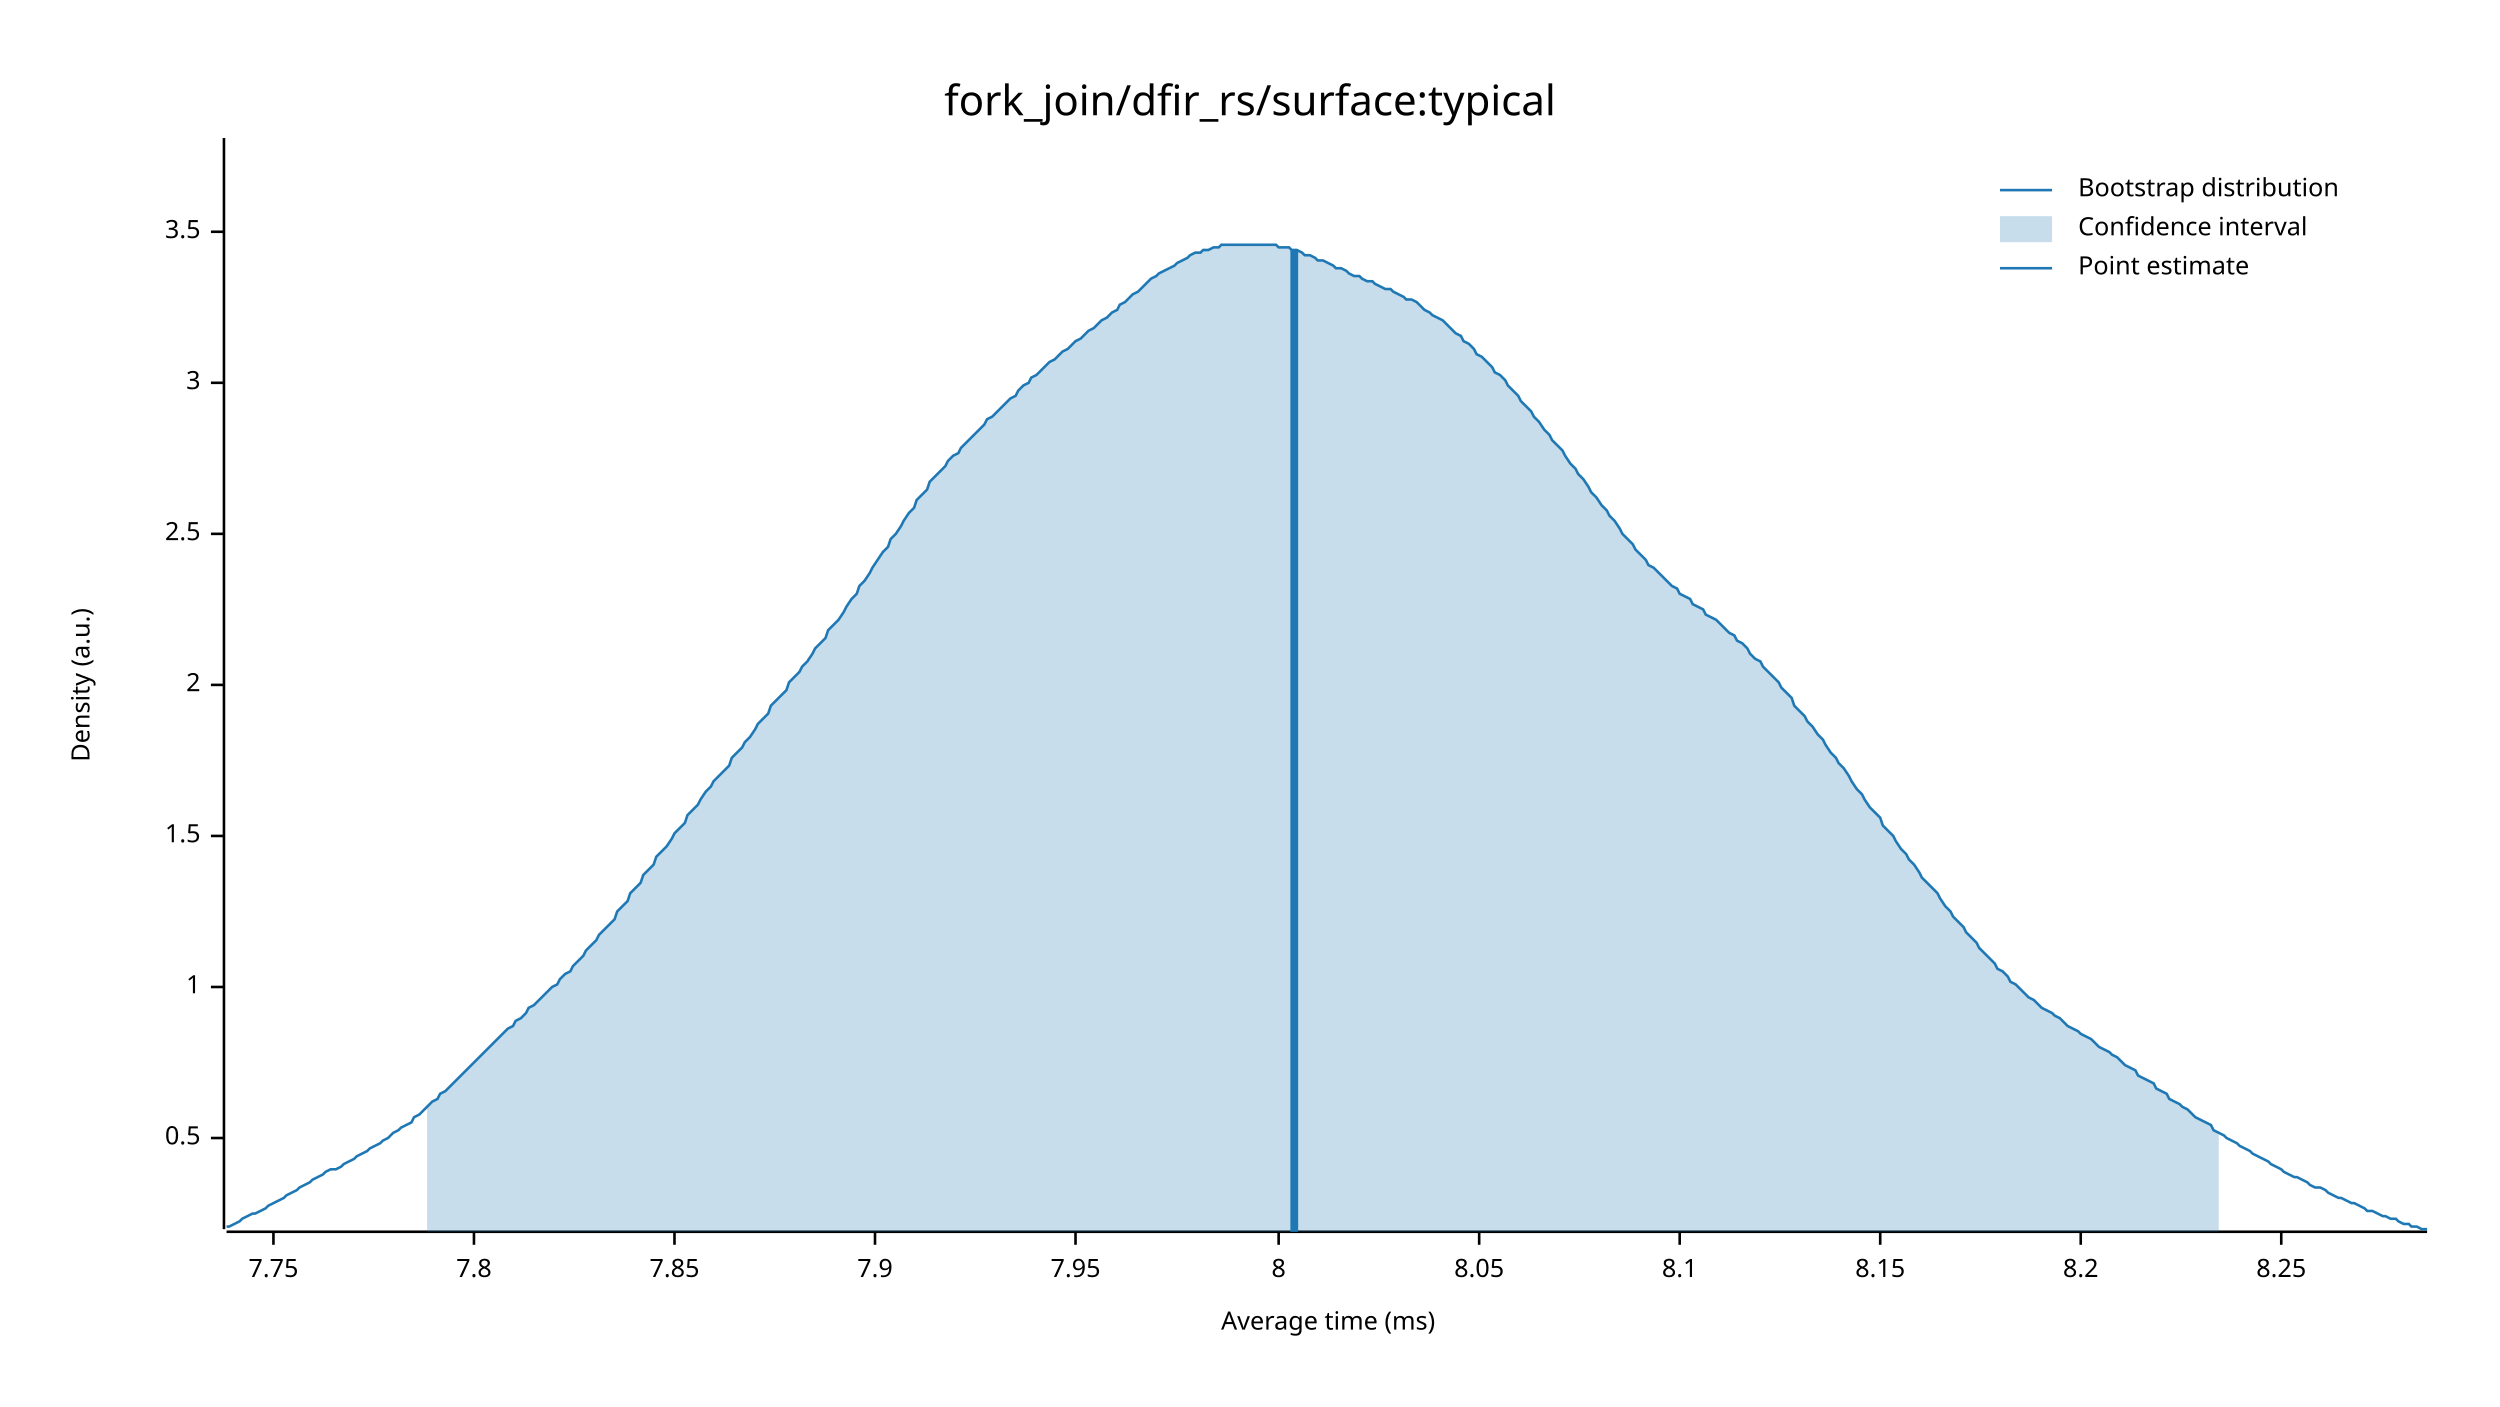
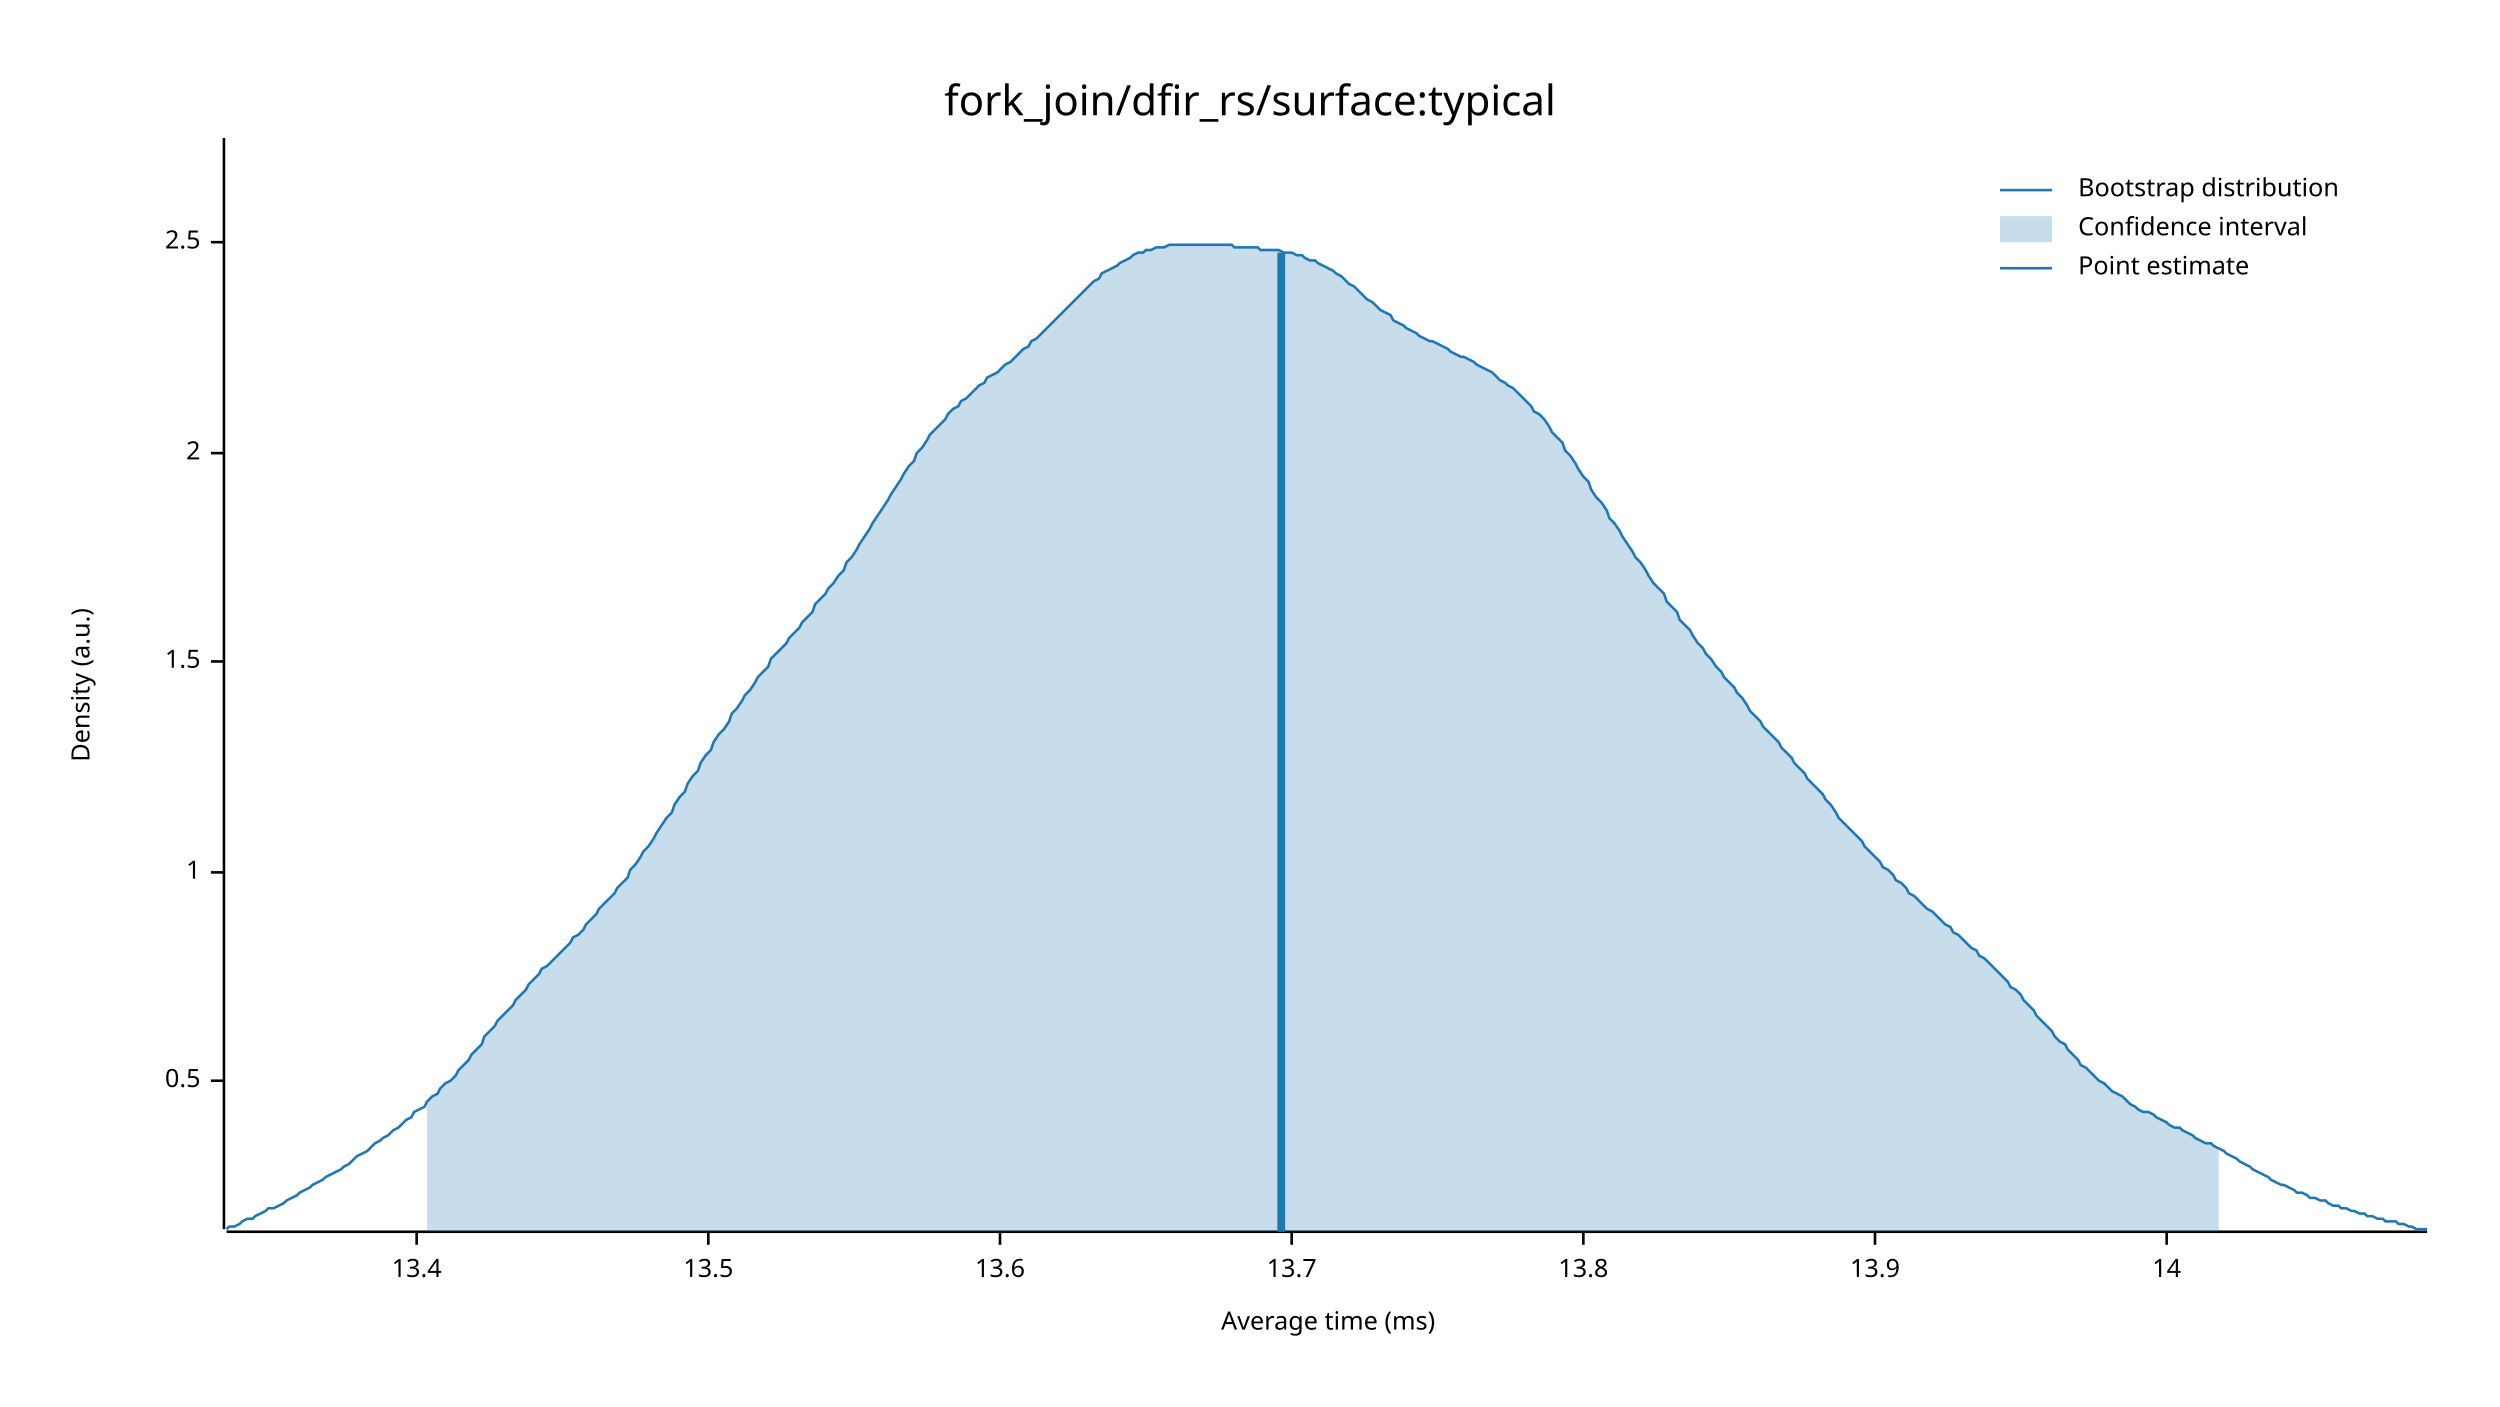
<svg xmlns="http://www.w3.org/2000/svg" width="960" height="540" viewBox="0 0 960 540">
  <text x="480" y="32" dy="0.76em" text-anchor="middle" font-family="sans-serif" font-size="16.129" opacity="1" fill="#000000">
fork_join/dfir_rs/surface:typical
</text>
  <text x="27" y="263" dy="0.76em" text-anchor="middle" font-family="sans-serif" font-size="9.677" opacity="1" fill="#000000" transform="rotate(270, 27, 263)">
Density (a.u.)
</text>
  <text x="510" y="513" dy="-0.5ex" text-anchor="middle" font-family="sans-serif" font-size="9.677" opacity="1" fill="#000000">
Average time (ms)
</text>
  <polyline fill="none" opacity="1" stroke="#000000" stroke-width="1" points="86,53 86,472 " />
-   <text x="77" y="437" dy="0.5ex" text-anchor="end" font-family="sans-serif" font-size="9.677" opacity="1" fill="#000000">
+   <text x="77" y="415" dy="0.5ex" text-anchor="end" font-family="sans-serif" font-size="9.677" opacity="1" fill="#000000">
0.5
</text>
-   <polyline fill="none" opacity="1" stroke="#000000" stroke-width="1" points="81,437 86,437 " />
-   <text x="77" y="379" dy="0.5ex" text-anchor="end" font-family="sans-serif" font-size="9.677" opacity="1" fill="#000000">
+   <polyline fill="none" opacity="1" stroke="#000000" stroke-width="1" points="81,415 86,415 " />
+   <text x="77" y="335" dy="0.5ex" text-anchor="end" font-family="sans-serif" font-size="9.677" opacity="1" fill="#000000">
1
</text>
-   <polyline fill="none" opacity="1" stroke="#000000" stroke-width="1" points="81,379 86,379 " />
-   <text x="77" y="321" dy="0.5ex" text-anchor="end" font-family="sans-serif" font-size="9.677" opacity="1" fill="#000000">
+   <polyline fill="none" opacity="1" stroke="#000000" stroke-width="1" points="81,335 86,335 " />
+   <text x="77" y="254" dy="0.5ex" text-anchor="end" font-family="sans-serif" font-size="9.677" opacity="1" fill="#000000">
1.5
</text>
-   <polyline fill="none" opacity="1" stroke="#000000" stroke-width="1" points="81,321 86,321 " />
-   <text x="77" y="263" dy="0.5ex" text-anchor="end" font-family="sans-serif" font-size="9.677" opacity="1" fill="#000000">
+   <polyline fill="none" opacity="1" stroke="#000000" stroke-width="1" points="81,254 86,254 " />
+   <text x="77" y="174" dy="0.5ex" text-anchor="end" font-family="sans-serif" font-size="9.677" opacity="1" fill="#000000">
2
</text>
-   <polyline fill="none" opacity="1" stroke="#000000" stroke-width="1" points="81,263 86,263 " />
-   <text x="77" y="205" dy="0.5ex" text-anchor="end" font-family="sans-serif" font-size="9.677" opacity="1" fill="#000000">
+   <polyline fill="none" opacity="1" stroke="#000000" stroke-width="1" points="81,174 86,174 " />
+   <text x="77" y="93" dy="0.5ex" text-anchor="end" font-family="sans-serif" font-size="9.677" opacity="1" fill="#000000">
2.5
</text>
-   <polyline fill="none" opacity="1" stroke="#000000" stroke-width="1" points="81,205 86,205 " />
-   <text x="77" y="147" dy="0.5ex" text-anchor="end" font-family="sans-serif" font-size="9.677" opacity="1" fill="#000000">
- 3
+   <polyline fill="none" opacity="1" stroke="#000000" stroke-width="1" points="81,93 86,93 " />
+   <polyline fill="none" opacity="1" stroke="#000000" stroke-width="1" points="87,473 932,473 " />
+   <text x="160" y="483" dy="0.76em" text-anchor="middle" font-family="sans-serif" font-size="9.677" opacity="1" fill="#000000">
+ 13.4
</text>
-   <polyline fill="none" opacity="1" stroke="#000000" stroke-width="1" points="81,147 86,147 " />
-   <text x="77" y="89" dy="0.5ex" text-anchor="end" font-family="sans-serif" font-size="9.677" opacity="1" fill="#000000">
- 3.5
+   <polyline fill="none" opacity="1" stroke="#000000" stroke-width="1" points="160,473 160,478 " />
+   <text x="272" y="483" dy="0.76em" text-anchor="middle" font-family="sans-serif" font-size="9.677" opacity="1" fill="#000000">
+ 13.5
</text>
-   <polyline fill="none" opacity="1" stroke="#000000" stroke-width="1" points="81,89 86,89 " />
-   <polyline fill="none" opacity="1" stroke="#000000" stroke-width="1" points="87,473 932,473 " />
-   <text x="105" y="483" dy="0.76em" text-anchor="middle" font-family="sans-serif" font-size="9.677" opacity="1" fill="#000000">
- 7.75
+   <polyline fill="none" opacity="1" stroke="#000000" stroke-width="1" points="272,473 272,478 " />
+   <text x="384" y="483" dy="0.76em" text-anchor="middle" font-family="sans-serif" font-size="9.677" opacity="1" fill="#000000">
+ 13.6
</text>
-   <polyline fill="none" opacity="1" stroke="#000000" stroke-width="1" points="105,473 105,478 " />
-   <text x="182" y="483" dy="0.76em" text-anchor="middle" font-family="sans-serif" font-size="9.677" opacity="1" fill="#000000">
- 7.8
+   <polyline fill="none" opacity="1" stroke="#000000" stroke-width="1" points="384,473 384,478 " />
+   <text x="496" y="483" dy="0.76em" text-anchor="middle" font-family="sans-serif" font-size="9.677" opacity="1" fill="#000000">
+ 13.7
</text>
-   <polyline fill="none" opacity="1" stroke="#000000" stroke-width="1" points="182,473 182,478 " />
-   <text x="259" y="483" dy="0.76em" text-anchor="middle" font-family="sans-serif" font-size="9.677" opacity="1" fill="#000000">
- 7.85
+   <polyline fill="none" opacity="1" stroke="#000000" stroke-width="1" points="496,473 496,478 " />
+   <text x="608" y="483" dy="0.76em" text-anchor="middle" font-family="sans-serif" font-size="9.677" opacity="1" fill="#000000">
+ 13.8
</text>
-   <polyline fill="none" opacity="1" stroke="#000000" stroke-width="1" points="259,473 259,478 " />
-   <text x="336" y="483" dy="0.76em" text-anchor="middle" font-family="sans-serif" font-size="9.677" opacity="1" fill="#000000">
- 7.9
+   <polyline fill="none" opacity="1" stroke="#000000" stroke-width="1" points="608,473 608,478 " />
+   <text x="720" y="483" dy="0.76em" text-anchor="middle" font-family="sans-serif" font-size="9.677" opacity="1" fill="#000000">
+ 13.9
</text>
-   <polyline fill="none" opacity="1" stroke="#000000" stroke-width="1" points="336,473 336,478 " />
-   <text x="413" y="483" dy="0.76em" text-anchor="middle" font-family="sans-serif" font-size="9.677" opacity="1" fill="#000000">
- 7.95
+   <polyline fill="none" opacity="1" stroke="#000000" stroke-width="1" points="720,473 720,478 " />
+   <text x="832" y="483" dy="0.76em" text-anchor="middle" font-family="sans-serif" font-size="9.677" opacity="1" fill="#000000">
+ 14
</text>
-   <polyline fill="none" opacity="1" stroke="#000000" stroke-width="1" points="413,473 413,478 " />
-   <text x="491" y="483" dy="0.76em" text-anchor="middle" font-family="sans-serif" font-size="9.677" opacity="1" fill="#000000">
- 8
- </text>
-   <polyline fill="none" opacity="1" stroke="#000000" stroke-width="1" points="491,473 491,478 " />
-   <text x="568" y="483" dy="0.76em" text-anchor="middle" font-family="sans-serif" font-size="9.677" opacity="1" fill="#000000">
- 8.05
- </text>
-   <polyline fill="none" opacity="1" stroke="#000000" stroke-width="1" points="568,473 568,478 " />
-   <text x="645" y="483" dy="0.76em" text-anchor="middle" font-family="sans-serif" font-size="9.677" opacity="1" fill="#000000">
- 8.1
- </text>
-   <polyline fill="none" opacity="1" stroke="#000000" stroke-width="1" points="645,473 645,478 " />
-   <text x="722" y="483" dy="0.76em" text-anchor="middle" font-family="sans-serif" font-size="9.677" opacity="1" fill="#000000">
- 8.15
- </text>
-   <polyline fill="none" opacity="1" stroke="#000000" stroke-width="1" points="722,473 722,478 " />
-   <text x="799" y="483" dy="0.76em" text-anchor="middle" font-family="sans-serif" font-size="9.677" opacity="1" fill="#000000">
- 8.2
- </text>
-   <polyline fill="none" opacity="1" stroke="#000000" stroke-width="1" points="799,473 799,478 " />
-   <text x="876" y="483" dy="0.76em" text-anchor="middle" font-family="sans-serif" font-size="9.677" opacity="1" fill="#000000">
- 8.25
- </text>
-   <polyline fill="none" opacity="1" stroke="#000000" stroke-width="1" points="876,473 876,478 " />
-   <polyline fill="none" opacity="1" stroke="#1F78B4" stroke-width="1" points="87,471 88,471 90,470 92,469 93,468 95,467 97,466 98,466 100,465 102,464 103,463 105,462 107,461 109,460 110,459 112,458 114,457 115,456 117,455 119,454 120,453 122,452 124,451 125,450 127,449 129,449 131,448 132,447 134,446 136,445 137,444 139,443 141,442 142,441 144,440 146,439 147,438 149,437 151,435 153,434 154,433 156,432 158,431 159,429 161,428 163,426 164,425 166,423 168,422 169,420 171,419 173,417 175,415 176,414 178,412 180,410 181,409 183,407 185,405 186,404 188,402 190,400 191,399 193,397 195,395 197,394 198,392 200,391 202,389 203,387 205,386 207,384 208,383 210,381 212,379 214,378 215,376 217,374 219,373 220,371 222,369 224,367 225,365 227,363 229,361 230,359 232,357 234,355 236,353 237,350 239,348 241,346 242,343 244,341 246,339 247,336 249,334 251,332 252,329 254,327 256,325 258,322 259,320 261,318 263,316 264,313 266,311 268,309 269,307 271,304 273,302 274,300 276,298 278,296 280,294 281,291 283,289 285,287 286,285 288,283 290,280 291,278 293,276 295,274 296,271 298,269 300,267 302,265 303,262 305,260 307,258 308,256 310,254 312,251 313,249 315,247 317,245 318,242 320,240 322,238 324,235 325,233 327,230 329,228 330,225 332,223 334,220 335,218 337,215 339,212 341,210 342,207 344,205 346,202 347,200 349,197 351,195 352,192 354,190 356,188 357,185 359,183 361,181 363,179 364,177 366,175 368,174 369,172 371,170 373,168 374,167 376,165 378,163 379,161 381,160 383,158 385,156 386,155 388,153 390,152 391,150 393,148 395,147 396,145 398,144 400,142 401,141 403,139 405,138 407,136 408,135 410,134 412,132 413,131 415,130 417,128 418,127 420,126 422,124 423,123 425,122 427,120 429,119 430,117 432,116 434,114 435,113 437,112 439,110 440,109 442,107 444,106 445,105 447,104 449,103 451,102 452,101 454,100 456,99 457,98 459,97 461,97 462,96 464,96 466,95 468,95 469,94 471,94 473,94 474,94 476,94 478,94 479,94 481,94 483,94 484,94 486,94 488,94 490,94 491,95 493,95 495,95 496,96 498,96 500,97 501,98 503,98 505,99 506,100 508,100 510,101 512,102 513,103 515,103 517,104 518,105 520,106 522,106 523,107 525,108 527,108 528,109 530,110 532,111 534,111 535,112 537,113 539,114 540,115 542,115 544,116 545,117 547,119 549,120 550,121 552,122 554,123 556,125 557,126 559,128 561,129 562,131 564,132 566,134 567,136 569,137 571,139 573,141 574,143 576,144 578,146 579,148 581,150 583,152 584,154 586,156 588,158 589,160 591,162 593,165 595,167 596,169 598,171 600,173 601,175 603,178 605,180 606,182 608,184 610,187 611,189 613,191 615,194 617,196 618,198 620,200 622,203 623,205 625,207 627,209 628,211 630,213 632,215 633,217 635,218 637,220 639,222 640,223 642,225 644,226 645,228 647,229 649,230 650,232 652,233 654,234 655,236 657,237 659,238 661,240 662,241 664,243 666,244 667,246 669,247 671,249 672,251 674,253 676,254 677,256 679,258 681,260 683,262 684,264 686,266 688,268 689,271 691,273 693,275 694,277 696,279 698,282 700,284 701,286 703,289 705,291 706,293 708,295 710,298 711,300 713,303 715,305 716,307 718,310 720,312 722,314 723,317 725,319 727,321 728,323 730,326 732,328 733,330 735,332 737,335 738,337 740,339 742,341 744,343 745,345 747,348 749,350 750,352 752,354 754,356 755,358 757,360 759,362 760,364 762,366 764,368 766,370 767,372 769,373 771,375 772,377 774,378 776,380 777,381 779,383 781,384 782,385 784,387 786,388 788,389 789,390 791,391 793,393 794,394 796,395 798,396 799,397 801,398 803,399 804,400 806,402 808,403 810,404 811,405 813,406 815,408 816,409 818,410 820,411 821,413 823,414 825,415 827,416 828,418 830,419 832,420 833,422 835,423 837,424 838,425 840,426 842,428 843,429 845,430 847,431 849,432 850,434 852,435 854,436 855,437 857,438 859,439 860,440 862,441 864,442 865,443 867,444 869,445 871,446 872,447 874,448 876,449 877,450 879,451 881,452 882,452 884,453 886,454 887,455 889,456 891,456 893,457 894,458 896,459 898,460 899,460 901,461 903,462 904,462 906,463 908,464 909,465 911,465 913,466 915,467 916,467 918,468 920,468 921,469 923,470 925,470 926,471 928,471 930,472 932,472 " />
-   <polygon opacity="0.25" fill="#1F78B4" points="164,425 166,423 168,422 169,420 171,419 173,417 175,415 176,414 178,412 180,410 181,409 183,407 185,405 186,404 188,402 190,400 191,399 193,397 195,395 197,394 198,392 200,391 202,389 203,387 205,386 207,384 208,383 210,381 212,379 214,378 215,376 217,374 219,373 220,371 222,369 224,367 225,365 227,363 229,361 230,359 232,357 234,355 236,353 237,350 239,348 241,346 242,343 244,341 246,339 247,336 249,334 251,332 252,329 254,327 256,325 258,322 259,320 261,318 263,316 264,313 266,311 268,309 269,307 271,304 273,302 274,300 276,298 278,296 280,294 281,291 283,289 285,287 286,285 288,283 290,280 291,278 293,276 295,274 296,271 298,269 300,267 302,265 303,262 305,260 307,258 308,256 310,254 312,251 313,249 315,247 317,245 318,242 320,240 322,238 324,235 325,233 327,230 329,228 330,225 332,223 334,220 335,218 337,215 339,212 341,210 342,207 344,205 346,202 347,200 349,197 351,195 352,192 354,190 356,188 357,185 359,183 361,181 363,179 364,177 366,175 368,174 369,172 371,170 373,168 374,167 376,165 378,163 379,161 381,160 383,158 385,156 386,155 388,153 390,152 391,150 393,148 395,147 396,145 398,144 400,142 401,141 403,139 405,138 407,136 408,135 410,134 412,132 413,131 415,130 417,128 418,127 420,126 422,124 423,123 425,122 427,120 429,119 430,117 432,116 434,114 435,113 437,112 439,110 440,109 442,107 444,106 445,105 447,104 449,103 451,102 452,101 454,100 456,99 457,98 459,97 461,97 462,96 464,96 466,95 468,95 469,94 471,94 473,94 474,94 476,94 478,94 479,94 481,94 483,94 484,94 486,94 488,94 490,94 491,95 493,95 495,95 496,96 498,96 500,97 501,98 503,98 505,99 506,100 508,100 510,101 512,102 513,103 515,103 517,104 518,105 520,106 522,106 523,107 525,108 527,108 528,109 530,110 532,111 534,111 535,112 537,113 539,114 540,115 542,115 544,116 545,117 547,119 549,120 550,121 552,122 554,123 556,125 557,126 559,128 561,129 562,131 564,132 566,134 567,136 569,137 571,139 573,141 574,143 576,144 578,146 579,148 581,150 583,152 584,154 586,156 588,158 589,160 591,162 593,165 595,167 596,169 598,171 600,173 601,175 603,178 605,180 606,182 608,184 610,187 611,189 613,191 615,194 617,196 618,198 620,200 622,203 623,205 625,207 627,209 628,211 630,213 632,215 633,217 635,218 637,220 639,222 640,223 642,225 644,226 645,228 647,229 649,230 650,232 652,233 654,234 655,236 657,237 659,238 661,240 662,241 664,243 666,244 667,246 669,247 671,249 672,251 674,253 676,254 677,256 679,258 681,260 683,262 684,264 686,266 688,268 689,271 691,273 693,275 694,277 696,279 698,282 700,284 701,286 703,289 705,291 706,293 708,295 710,298 711,300 713,303 715,305 716,307 718,310 720,312 722,314 723,317 725,319 727,321 728,323 730,326 732,328 733,330 735,332 737,335 738,337 740,339 742,341 744,343 745,345 747,348 749,350 750,352 752,354 754,356 755,358 757,360 759,362 760,364 762,366 764,368 766,370 767,372 769,373 771,375 772,377 774,378 776,380 777,381 779,383 781,384 782,385 784,387 786,388 788,389 789,390 791,391 793,393 794,394 796,395 798,396 799,397 801,398 803,399 804,400 806,402 808,403 810,404 811,405 813,406 815,408 816,409 818,410 820,411 821,413 823,414 825,415 827,416 828,418 830,419 832,420 833,422 835,423 837,424 838,425 840,426 842,428 843,429 845,430 847,431 849,432 850,434 852,435 852,473 164,473 " />
-   <polyline fill="none" opacity="1" stroke="#1F78B4" stroke-width="3" points="497,473 497,96 " />
+   <polyline fill="none" opacity="1" stroke="#000000" stroke-width="1" points="832,473 832,478 " />
+   <polyline fill="none" opacity="1" stroke="#1F78B4" stroke-width="1" points="87,472 88,471 90,471 92,470 93,469 95,468 97,468 98,467 100,466 102,465 103,464 105,464 107,463 109,462 110,461 112,460 114,459 115,458 117,457 119,456 120,455 122,454 124,453 125,452 127,451 129,450 131,449 132,448 134,447 136,445 137,444 139,443 141,442 142,441 144,439 146,438 147,437 149,436 151,434 153,433 154,432 156,430 158,429 159,427 161,426 163,425 164,423 166,421 168,420 169,418 171,416 173,415 175,413 176,411 178,409 180,407 181,405 183,403 185,401 186,398 188,396 190,394 191,392 193,390 195,388 197,386 198,384 200,382 202,380 203,378 205,376 207,374 208,372 210,371 212,369 214,367 215,366 217,364 219,362 220,360 222,359 224,357 225,355 227,353 229,351 230,349 232,347 234,345 236,343 237,341 239,339 241,337 242,334 244,332 246,329 247,327 249,325 251,322 252,320 254,317 256,314 258,312 259,309 261,306 263,304 264,301 266,298 268,296 269,293 271,290 273,288 274,285 276,282 278,280 280,277 281,274 283,272 285,269 286,267 288,265 290,262 291,260 293,258 295,256 296,253 298,251 300,249 302,247 303,245 305,243 307,241 308,239 310,237 312,235 313,232 315,230 317,228 318,226 320,224 322,221 324,219 325,216 327,214 329,211 330,209 332,206 334,203 335,201 337,198 339,195 341,192 342,190 344,187 346,184 347,182 349,179 351,177 352,174 354,172 356,169 357,167 359,165 361,163 363,161 364,159 366,157 368,156 369,154 371,153 373,151 374,150 376,148 378,147 379,145 381,144 383,143 385,141 386,140 388,139 390,137 391,136 393,134 395,133 396,131 398,130 400,128 401,127 403,125 405,123 407,121 408,120 410,118 412,116 413,115 415,113 417,111 418,110 420,108 422,107 423,105 425,104 427,103 429,102 430,101 432,100 434,99 435,98 437,97 439,97 440,96 442,96 444,95 445,95 447,95 449,94 451,94 452,94 454,94 456,94 457,94 459,94 461,94 462,94 464,94 466,94 468,94 469,94 471,94 473,94 474,95 476,95 478,95 479,95 481,95 483,95 484,96 486,96 488,96 490,96 491,96 493,97 495,97 496,97 498,98 500,98 501,99 503,100 505,100 506,101 508,102 510,103 512,104 513,105 515,106 517,108 518,109 520,110 522,112 523,113 525,115 527,116 528,117 530,119 532,120 534,121 535,123 537,124 539,125 540,126 542,127 544,128 545,129 547,130 549,131 550,131 552,132 554,133 556,134 557,135 559,136 561,137 562,137 564,138 566,139 567,140 569,141 571,142 573,143 574,144 576,146 578,147 579,148 581,149 583,151 584,152 586,154 588,156 589,158 591,159 593,161 595,164 596,166 598,168 600,170 601,173 603,175 605,178 606,180 608,183 610,185 611,188 613,191 615,193 617,196 618,199 620,201 622,204 623,206 625,209 627,212 628,214 630,216 632,219 633,221 635,224 637,226 639,228 640,231 642,233 644,235 645,238 647,240 649,242 650,244 652,247 654,249 655,251 657,253 659,256 661,258 662,260 664,262 666,264 667,266 669,268 671,271 672,273 674,275 676,277 677,279 679,281 681,283 683,285 684,287 686,289 688,291 689,293 691,295 693,297 694,299 696,301 698,303 700,305 701,307 703,309 705,312 706,314 708,316 710,318 711,319 713,321 715,323 716,325 718,327 720,329 722,331 723,333 725,334 727,336 728,338 730,339 732,341 733,343 735,344 737,346 738,347 740,349 742,350 744,352 745,353 747,355 749,356 750,358 752,359 754,361 755,362 757,364 759,365 760,367 762,368 764,370 766,372 767,373 769,375 771,377 772,379 774,380 776,382 777,384 779,386 781,388 782,390 784,392 786,394 788,396 789,398 791,400 793,401 794,403 796,405 798,407 799,409 801,410 803,412 804,413 806,415 808,416 810,418 811,419 813,420 815,421 816,422 818,424 820,425 821,426 823,427 825,427 827,428 828,429 830,430 832,431 833,432 835,433 837,433 838,434 840,435 842,436 843,437 845,438 847,439 849,439 850,440 852,441 854,442 855,443 857,444 859,445 860,446 862,447 864,448 865,449 867,450 869,451 871,452 872,453 874,454 876,455 877,455 879,456 881,457 882,458 884,458 886,459 887,460 889,460 891,461 893,461 894,462 896,463 898,463 899,464 901,464 903,465 904,465 906,466 908,466 909,467 911,467 913,468 915,468 916,469 918,469 920,469 921,470 923,470 925,471 926,471 928,472 930,472 932,472 " />
+   <polygon opacity="0.25" fill="#1F78B4" points="164,423 166,421 168,420 169,418 171,416 173,415 175,413 176,411 178,409 180,407 181,405 183,403 185,401 186,398 188,396 190,394 191,392 193,390 195,388 197,386 198,384 200,382 202,380 203,378 205,376 207,374 208,372 210,371 212,369 214,367 215,366 217,364 219,362 220,360 222,359 224,357 225,355 227,353 229,351 230,349 232,347 234,345 236,343 237,341 239,339 241,337 242,334 244,332 246,329 247,327 249,325 251,322 252,320 254,317 256,314 258,312 259,309 261,306 263,304 264,301 266,298 268,296 269,293 271,290 273,288 274,285 276,282 278,280 280,277 281,274 283,272 285,269 286,267 288,265 290,262 291,260 293,258 295,256 296,253 298,251 300,249 302,247 303,245 305,243 307,241 308,239 310,237 312,235 313,232 315,230 317,228 318,226 320,224 322,221 324,219 325,216 327,214 329,211 330,209 332,206 334,203 335,201 337,198 339,195 341,192 342,190 344,187 346,184 347,182 349,179 351,177 352,174 354,172 356,169 357,167 359,165 361,163 363,161 364,159 366,157 368,156 369,154 371,153 373,151 374,150 376,148 378,147 379,145 381,144 383,143 385,141 386,140 388,139 390,137 391,136 393,134 395,133 396,131 398,130 400,128 401,127 403,125 405,123 407,121 408,120 410,118 412,116 413,115 415,113 417,111 418,110 420,108 422,107 423,105 425,104 427,103 429,102 430,101 432,100 434,99 435,98 437,97 439,97 440,96 442,96 444,95 445,95 447,95 449,94 451,94 452,94 454,94 456,94 457,94 459,94 461,94 462,94 464,94 466,94 468,94 469,94 471,94 473,94 474,95 476,95 478,95 479,95 481,95 483,95 484,96 486,96 488,96 490,96 491,96 493,97 495,97 496,97 498,98 500,98 501,99 503,100 505,100 506,101 508,102 510,103 512,104 513,105 515,106 517,108 518,109 520,110 522,112 523,113 525,115 527,116 528,117 530,119 532,120 534,121 535,123 537,124 539,125 540,126 542,127 544,128 545,129 547,130 549,131 550,131 552,132 554,133 556,134 557,135 559,136 561,137 562,137 564,138 566,139 567,140 569,141 571,142 573,143 574,144 576,146 578,147 579,148 581,149 583,151 584,152 586,154 588,156 589,158 591,159 593,161 595,164 596,166 598,168 600,170 601,173 603,175 605,178 606,180 608,183 610,185 611,188 613,191 615,193 617,196 618,199 620,201 622,204 623,206 625,209 627,212 628,214 630,216 632,219 633,221 635,224 637,226 639,228 640,231 642,233 644,235 645,238 647,240 649,242 650,244 652,247 654,249 655,251 657,253 659,256 661,258 662,260 664,262 666,264 667,266 669,268 671,271 672,273 674,275 676,277 677,279 679,281 681,283 683,285 684,287 686,289 688,291 689,293 691,295 693,297 694,299 696,301 698,303 700,305 701,307 703,309 705,312 706,314 708,316 710,318 711,319 713,321 715,323 716,325 718,327 720,329 722,331 723,333 725,334 727,336 728,338 730,339 732,341 733,343 735,344 737,346 738,347 740,349 742,350 744,352 745,353 747,355 749,356 750,358 752,359 754,361 755,362 757,364 759,365 760,367 762,368 764,370 766,372 767,373 769,375 771,377 772,379 774,380 776,382 777,384 779,386 781,388 782,390 784,392 786,394 788,396 789,398 791,400 793,401 794,403 796,405 798,407 799,409 801,410 803,412 804,413 806,415 808,416 810,418 811,419 813,420 815,421 816,422 818,424 820,425 821,426 823,427 825,427 827,428 828,429 830,430 832,431 833,432 835,433 837,433 838,434 840,435 842,436 843,437 845,438 847,439 849,439 850,440 852,441 852,473 164,473 " />
+   <polyline fill="none" opacity="1" stroke="#1F78B4" stroke-width="3" points="492,473 492,97 " />
  <text x="798" y="68" dy="0.76em" text-anchor="start" font-family="sans-serif" font-size="9.677" opacity="1" fill="#000000">
Bootstrap distribution
</text>
  <text x="798" y="83" dy="0.76em" text-anchor="start" font-family="sans-serif" font-size="9.677" opacity="1" fill="#000000">
Confidence interval
</text>
  <text x="798" y="98" dy="0.76em" text-anchor="start" font-family="sans-serif" font-size="9.677" opacity="1" fill="#000000">
Point estimate
</text>
  <polyline fill="none" opacity="1" stroke="#1F78B4" stroke-width="1" points="768,73 788,73 " />
  <rect x="768" y="83" width="20" height="10" opacity="0.25" fill="#1F78B4" stroke="none" />
  <polyline fill="none" opacity="1" stroke="#1F78B4" stroke-width="1" points="768,103 788,103 " />
</svg>
